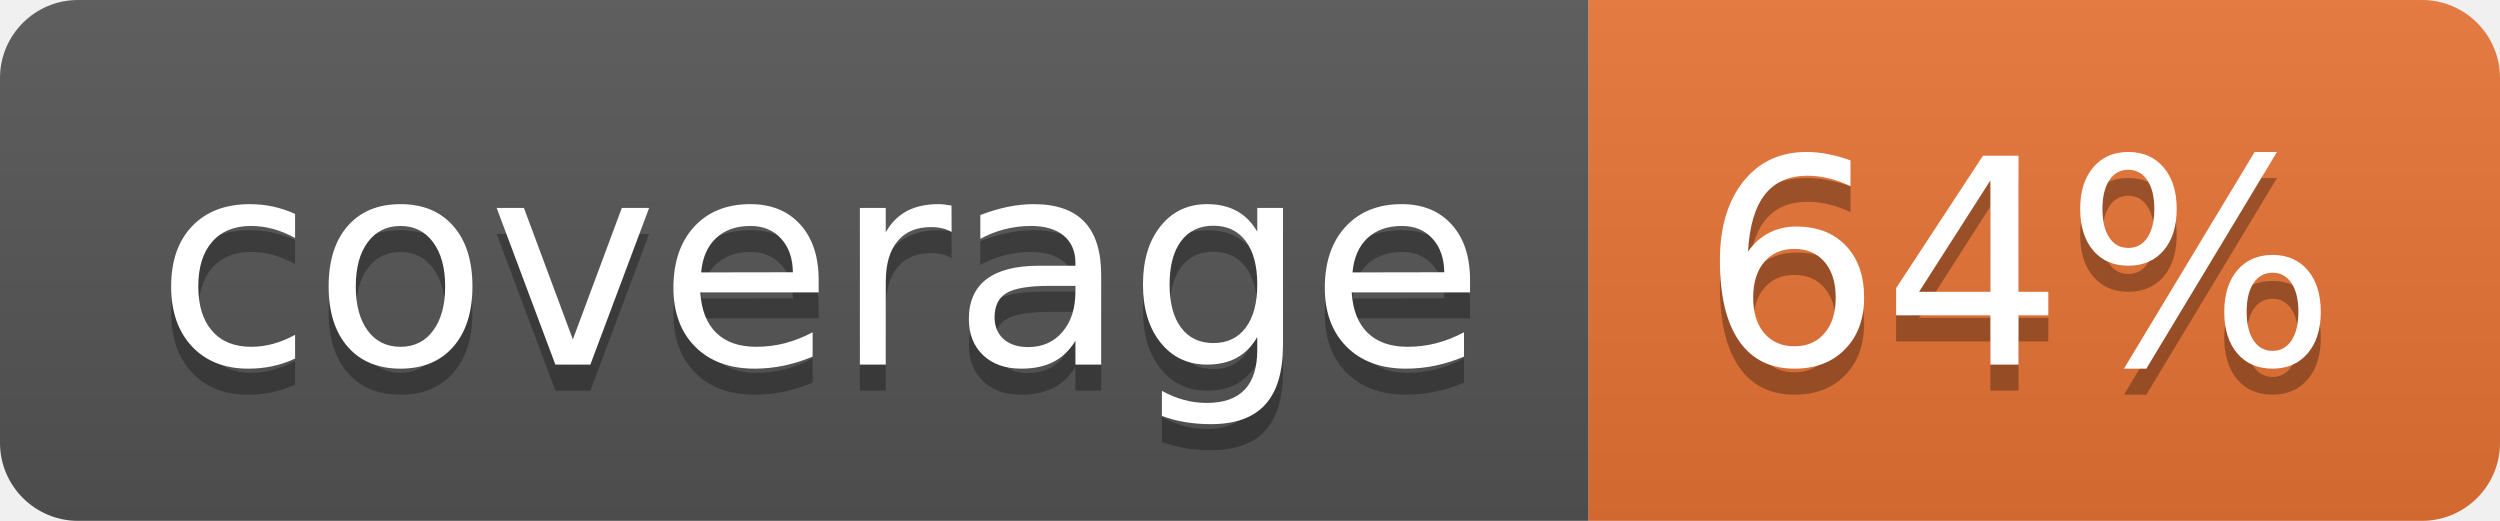
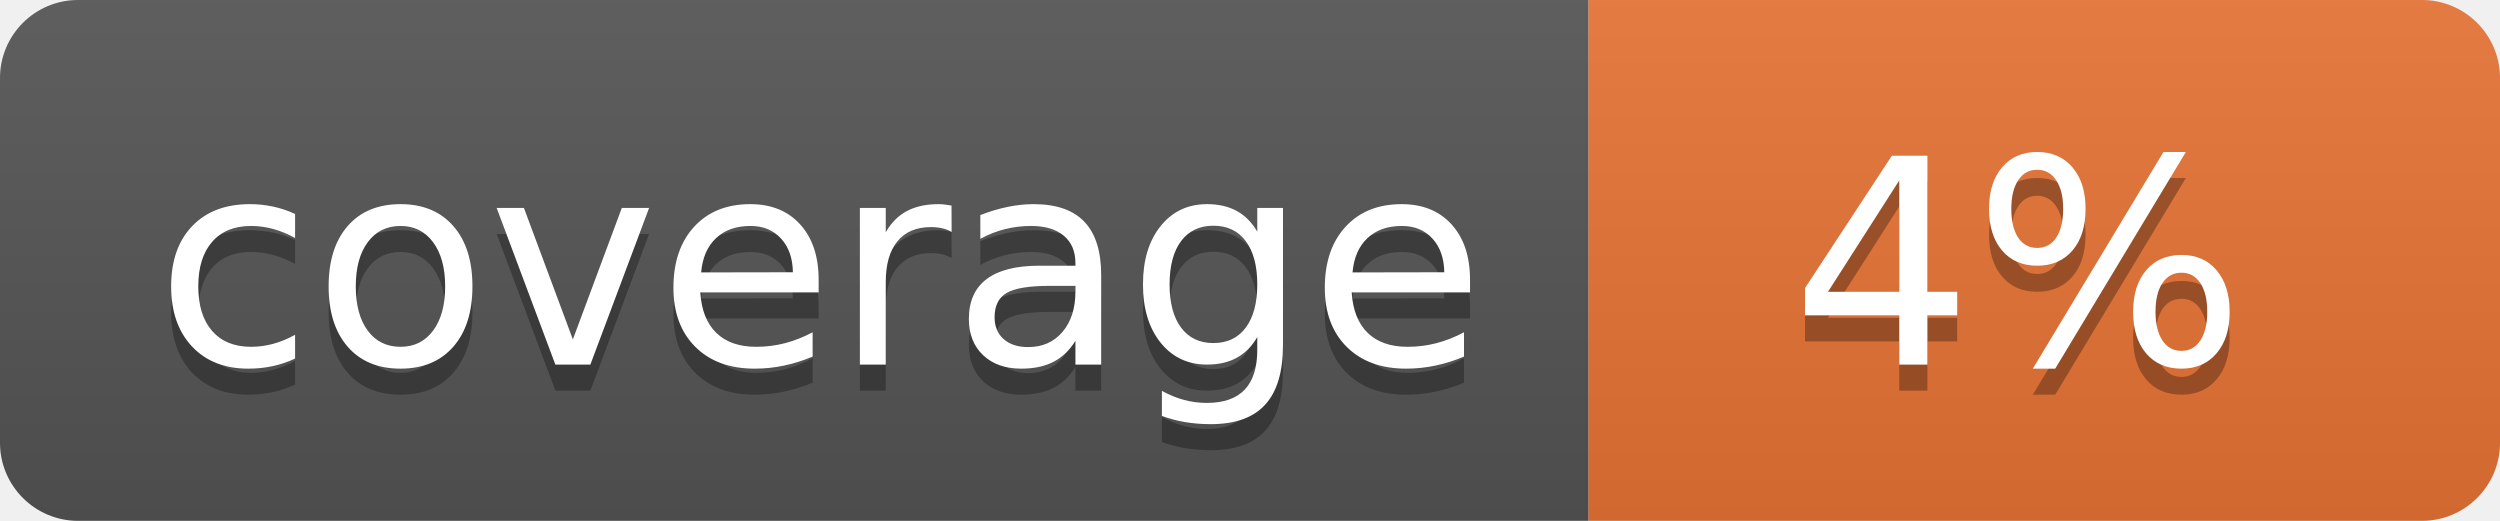
<svg xmlns="http://www.w3.org/2000/svg" width="96" height="20">
  <linearGradient id="b" x2="0" y2="100%">
    <stop offset="0" stop-color="#bbb" stop-opacity=".1" />
    <stop offset="1" stop-opacity=".1" />
  </linearGradient>
  <clipPath id="a">
    <rect width="96" height="20" rx="3" fill="#fff" />
  </clipPath>
  <g clip-path="url(#a)">
    <path fill="#555" d="M0 0h61v20H0z" />
    <path fill="#E87435" d="M61 0h35v20H61z" />
    <path fill="url(#b)" d="M0 0h96v20H0z" />
  </g>
  <g fill="#fff" text-anchor="middle" font-family="DejaVu Sans,Verdana,Geneva,sans-serif" font-size="110">
    <text x="315" y="150" fill="#010101" fill-opacity=".3" transform="scale(.1)" textLength="510">coverage</text>
    <text x="315" y="140" transform="scale(.1)" textLength="510">coverage</text>
-     <text x="775" y="150" fill="#010101" fill-opacity=".3" transform="scale(.1)" textLength="250">64%</text>
-     <text x="775" y="140" transform="scale(.1)" textLength="250">64%</text>
+     <text x="775" y="150" fill="#010101" fill-opacity=".3" transform="scale(.1)" textLength="250">4%</text>
+     <text x="775" y="140" transform="scale(.1)" textLength="250">4%</text>
  </g>
</svg>
